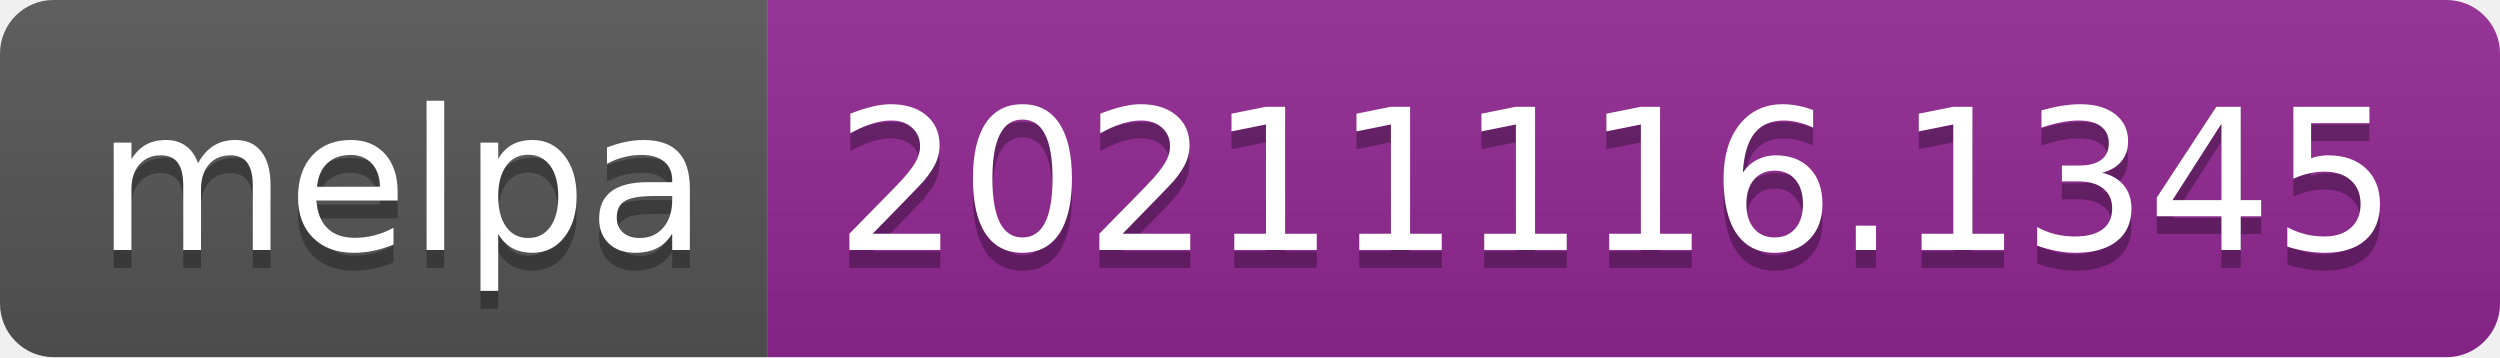
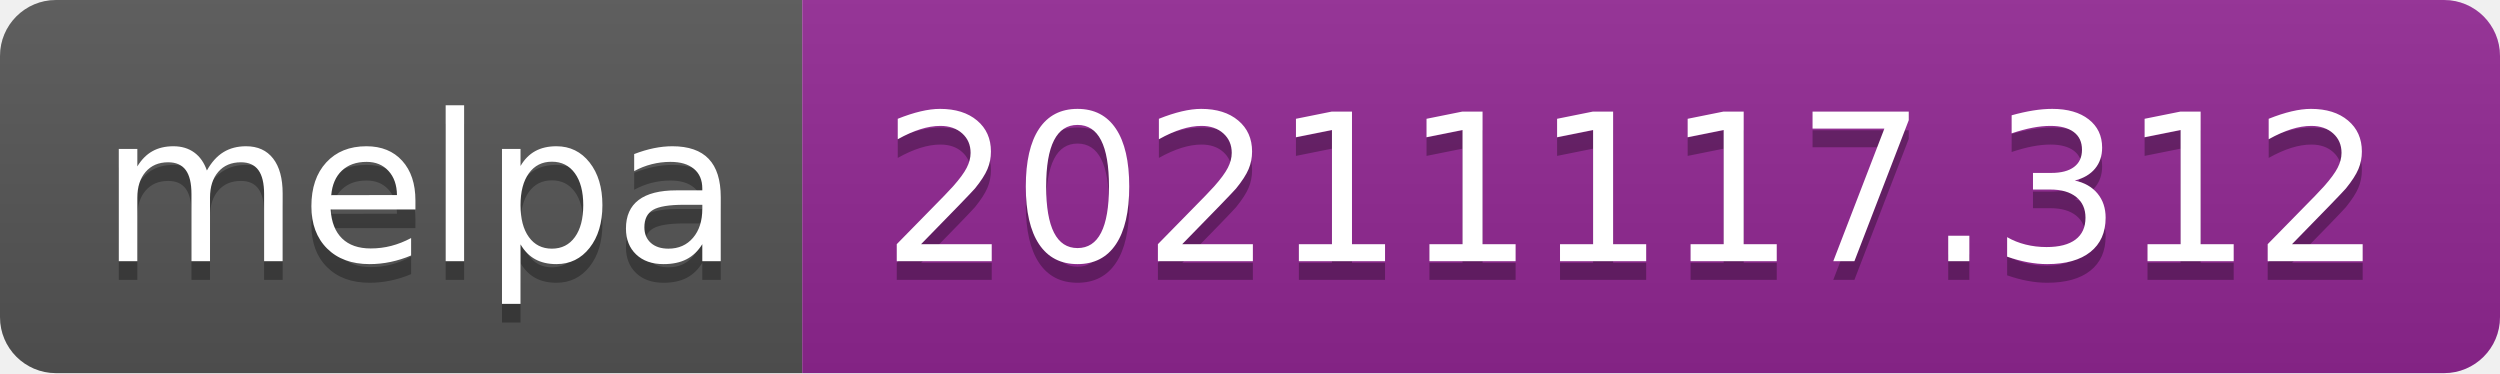
- <svg xmlns="http://www.w3.org/2000/svg" width="140" height="20" role="img" aria-label="melpa: 20211116.1345">
+ <svg xmlns="http://www.w3.org/2000/svg" width="134" height="20" role="img" aria-label="melpa: 20211117.312">
  <linearGradient id="s" x2="0" y2="100%">
    <stop offset="0" stop-color="#bbb" stop-opacity=".1" />
    <stop offset="1" stop-opacity=".1" />
  </linearGradient>
  <clipPath id="r">
-     <rect width="140" height="20" rx="3" fill="#fff" />
+     <rect width="134" height="20" rx="3" fill="#fff" />
  </clipPath>
  <g clip-path="url(#r)">
    <rect width="43" height="20" fill="#555" />
-     <rect x="43" width="97" height="20" fill="#922793" />
-     <rect width="140" height="20" fill="url(#s)" />
+     <rect x="43" width="91" height="20" fill="#922793" />
+     <rect width="134" height="20" fill="url(#s)" />
  </g>
  <g fill="#fff" text-anchor="middle" font-family="Verdana,Geneva,DejaVu Sans,sans-serif" text-rendering="geometricPrecision" font-size="110">
    <text aria-hidden="true" x="225" y="150" fill="#010101" fill-opacity=".3" transform="scale(.1)" textLength="330">melpa</text>
    <text x="225" y="140" transform="scale(.1)" fill="#fff" textLength="330">melpa</text>
-     <text aria-hidden="true" x="905" y="150" fill="#010101" fill-opacity=".3" transform="scale(.1)" textLength="870">20211116.1345</text>
-     <text x="905" y="140" transform="scale(.1)" fill="#fff" textLength="870">20211116.1345</text>
+     <text aria-hidden="true" x="875" y="150" fill="#010101" fill-opacity=".3" transform="scale(.1)" textLength="810">20211117.312</text>
+     <text x="875" y="140" transform="scale(.1)" fill="#fff" textLength="810">20211117.312</text>
  </g>
</svg>
